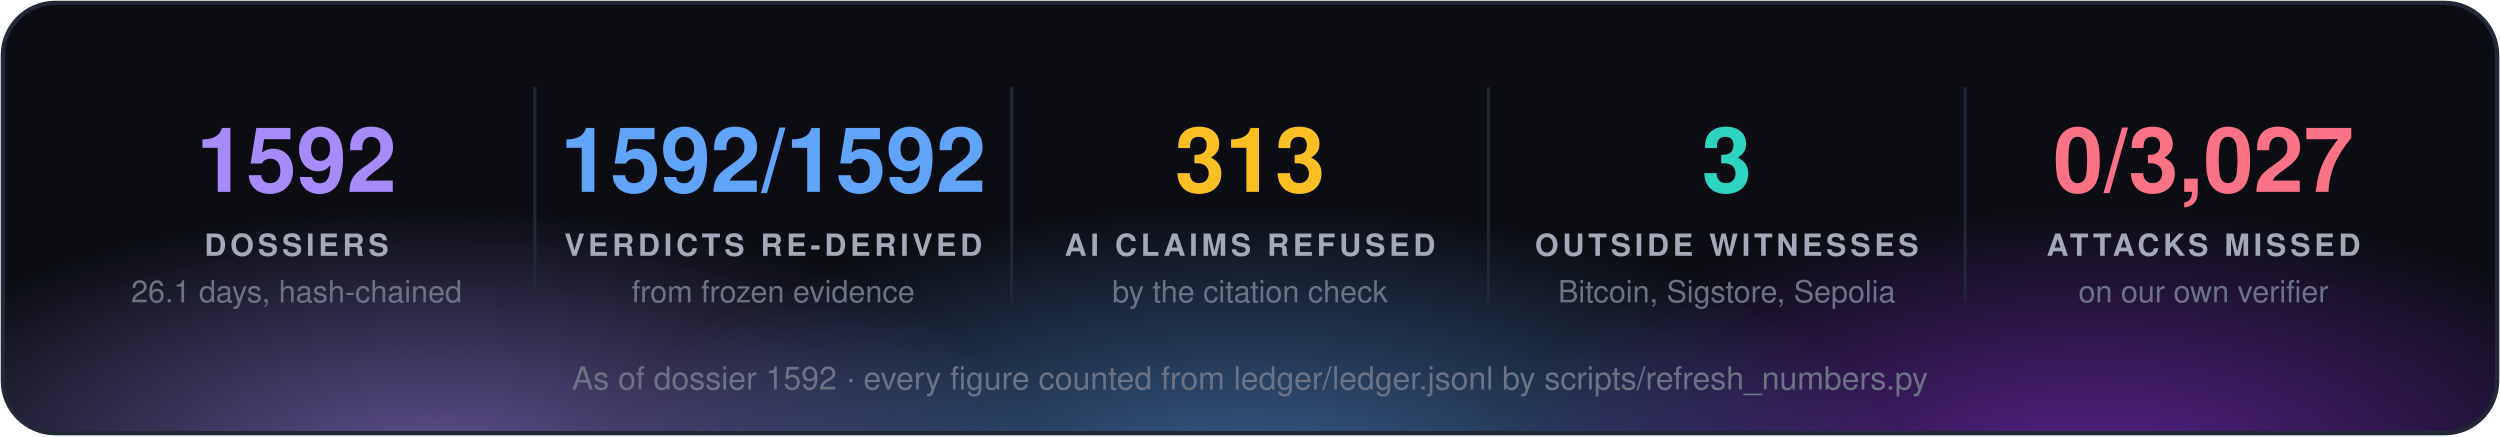
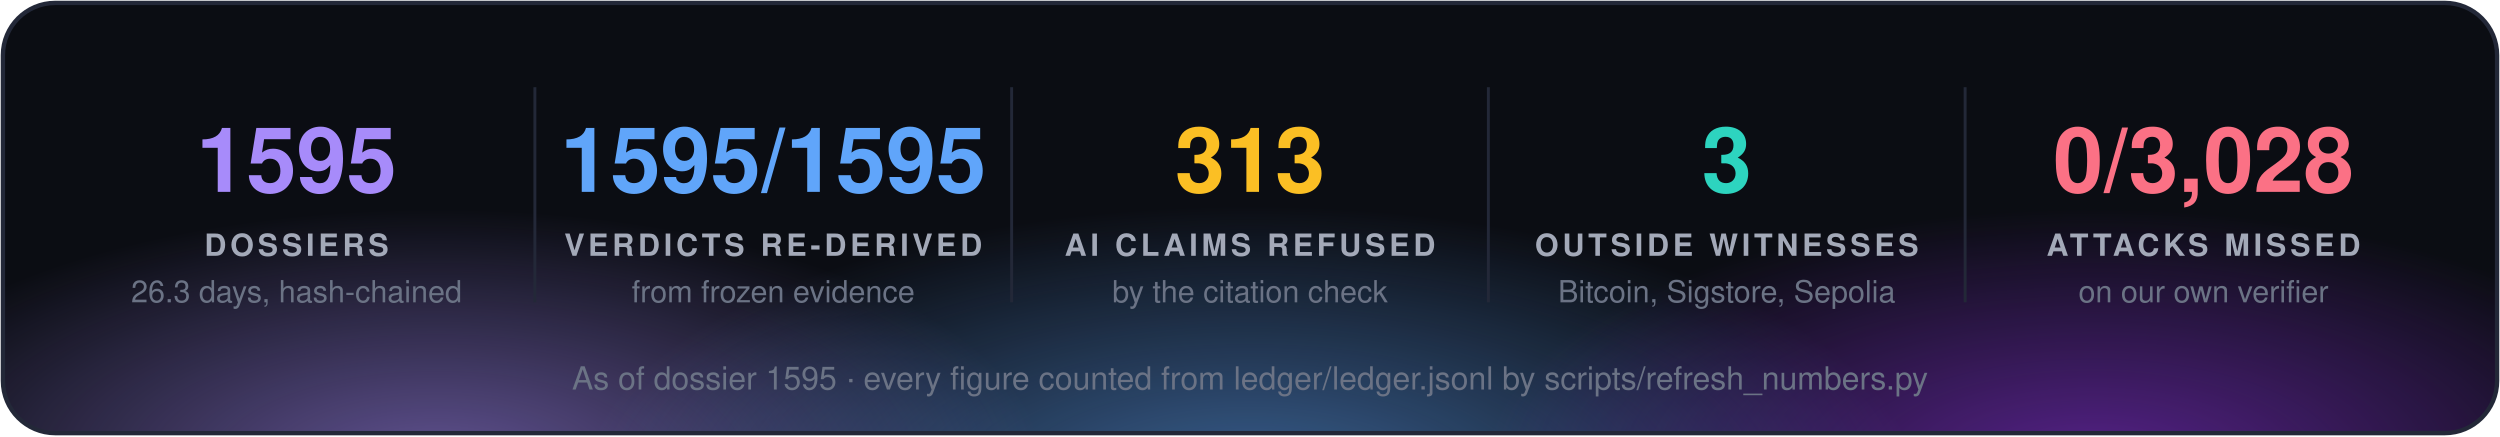
<svg xmlns="http://www.w3.org/2000/svg" width="860" height="150" viewBox="0 0 860 150" font-family="'Segoe UI', 'Helvetica Neue', Helvetica, Arial, sans-serif">
  <defs>
    <radialGradient id="g0" cx="50%" cy="50%" r="50%">
      <stop offset="0" stop-color="#a78bfa" stop-opacity="0.55" />
      <stop offset="1" stop-color="#a78bfa" stop-opacity="0" />
    </radialGradient>
    <radialGradient id="g1" cx="50%" cy="50%" r="50%">
      <stop offset="0" stop-color="#60a5fa" stop-opacity="0.55" />
      <stop offset="1" stop-color="#60a5fa" stop-opacity="0" />
    </radialGradient>
    <radialGradient id="g2" cx="50%" cy="50%" r="50%">
      <stop offset="0" stop-color="#9333ea" stop-opacity="0.55" />
      <stop offset="1" stop-color="#9333ea" stop-opacity="0" />
    </radialGradient>
    <clipPath id="panel">
      <rect x="1" y="1" width="858" height="148" rx="18" />
    </clipPath>
  </defs>
  <rect x="1" y="1" width="858" height="148" rx="18" fill="#0b0d13" />
  <g clip-path="url(#panel)">
    <ellipse cx="150" cy="160" rx="210" ry="88" fill="url(#g0)" />
    <ellipse cx="430" cy="168" rx="230" ry="97" fill="url(#g1)" />
    <ellipse cx="720" cy="160" rx="210" ry="88" fill="url(#g2)" />
  </g>
  <rect x="1" y="1" width="858" height="148" rx="18" fill="none" stroke="#232838" stroke-width="1.5" />
-   <text x="102.0" y="66" fill="#a78bfa" font-size="31" font-weight="700" text-anchor="middle">1592</text>
+   <text x="102.0" y="66" fill="#a78bfa" font-size="31" font-weight="700" text-anchor="middle">1595</text>
  <text x="102.0" y="88" fill="#a3a9b8" font-size="10.5" font-weight="700" letter-spacing="1.3" text-anchor="middle">DOSSIERS</text>
-   <text x="102.0" y="104" fill="#6b7385" font-size="10.5" text-anchor="middle">26.1 days, hash-chained</text>
+   <text x="102.0" y="104" fill="#6b7385" font-size="10.5" text-anchor="middle">26.3 days, hash-chained</text>
  <line x1="184.0" y1="30" x2="184.0" y2="104" stroke="#232838" />
-   <text x="266.0" y="66" fill="#60a5fa" font-size="31" font-weight="700" text-anchor="middle">1592/1592</text>
+   <text x="266.0" y="66" fill="#60a5fa" font-size="31" font-weight="700" text-anchor="middle">1595/1595</text>
  <text x="266.0" y="88" fill="#a3a9b8" font-size="10.5" font-weight="700" letter-spacing="1.3" text-anchor="middle">VERDICTS RE-DERIVED</text>
  <text x="266.0" y="104" fill="#6b7385" font-size="10.5" text-anchor="middle">from frozen evidence</text>
  <line x1="348.0" y1="30" x2="348.0" y2="104" stroke="#232838" />
  <text x="430.0" y="66" fill="#fbbf24" font-size="31" font-weight="700" text-anchor="middle">313</text>
  <text x="430.0" y="88" fill="#a3a9b8" font-size="10.5" font-weight="700" letter-spacing="1.3" text-anchor="middle">AI CLAIMS REFUSED</text>
  <text x="430.0" y="104" fill="#6b7385" font-size="10.5" text-anchor="middle">by the citation check</text>
  <line x1="512.0" y1="30" x2="512.0" y2="104" stroke="#232838" />
  <text x="594.0" y="66" fill="#2dd4bf" font-size="31" font-weight="700" text-anchor="middle">3</text>
  <text x="594.0" y="88" fill="#a3a9b8" font-size="10.5" font-weight="700" letter-spacing="1.3" text-anchor="middle">OUTSIDE WITNESSES</text>
  <text x="594.0" y="104" fill="#6b7385" font-size="10.5" text-anchor="middle">Bitcoin, Sigstore, Sepolia</text>
  <line x1="676.0" y1="30" x2="676.0" y2="104" stroke="#232838" />
-   <text x="758.0" y="66" fill="#fb7185" font-size="31" font-weight="700" text-anchor="middle">0/3,027</text>
+   <text x="758.0" y="66" fill="#fb7185" font-size="31" font-weight="700" text-anchor="middle">0/3,028</text>
  <text x="758.0" y="88" fill="#a3a9b8" font-size="10.5" font-weight="700" letter-spacing="1.3" text-anchor="middle">ATTACKS MISSED</text>
  <text x="758.0" y="104" fill="#6b7385" font-size="10.5" text-anchor="middle">on our own verifier</text>
-   <text x="430.0" y="134" fill="#6b7385" font-size="11" text-anchor="middle">As of dossier 1592 · every figure counted from ledger/ledger.jsonl by scripts/refresh_numbers.py</text>
+   <text x="430.0" y="134" fill="#6b7385" font-size="11" text-anchor="middle">As of dossier 1595 · every figure counted from ledger/ledger.jsonl by scripts/refresh_numbers.py</text>
</svg>
